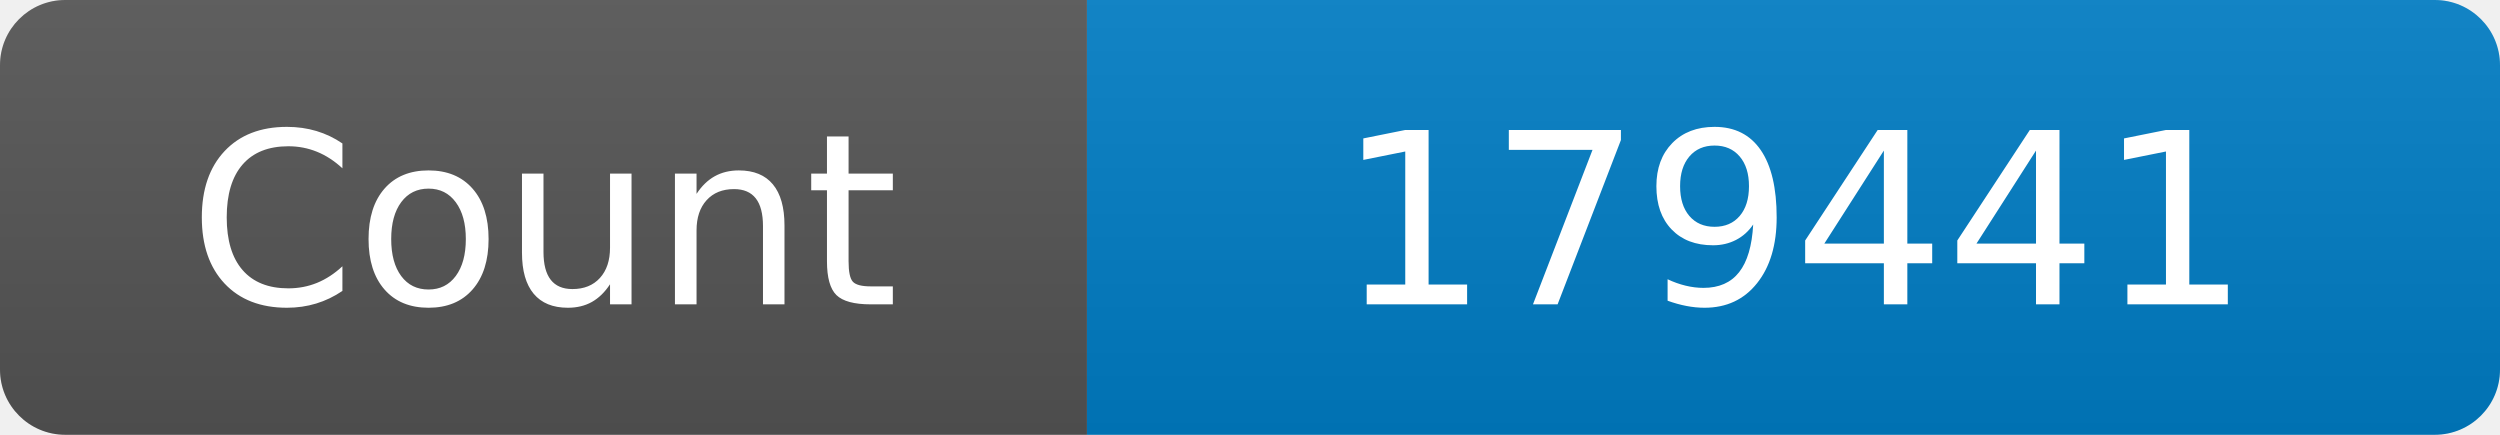
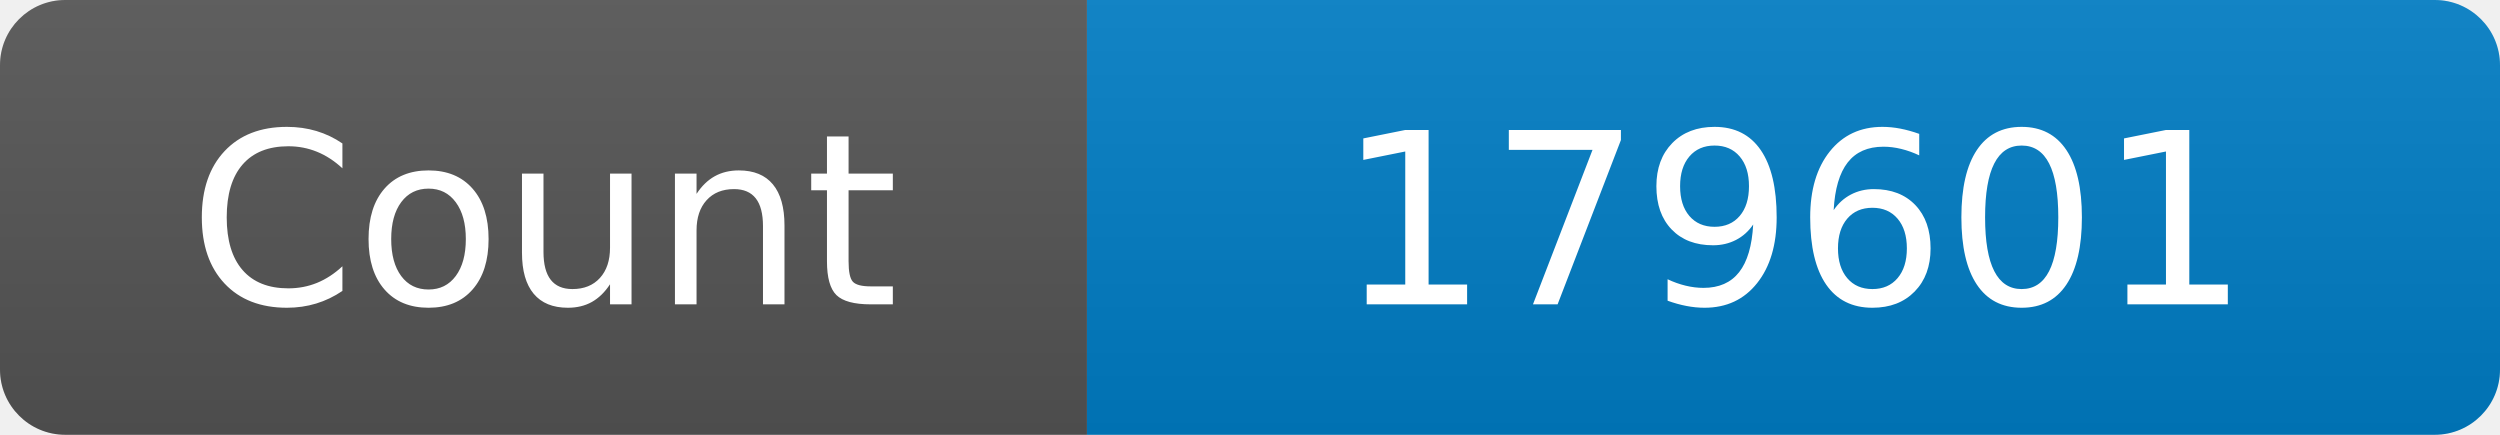
<svg xmlns="http://www.w3.org/2000/svg" width="115" height="20" role="img" aria-label="Maintained?: yes">
  <linearGradient id="s" x2="0" y2="100%">
    <stop offset="0" stop-color="#bbb" stop-opacity=".1" />
    <stop offset="1" stop-opacity=".1" />
  </linearGradient>
  <clipPath id="r">
    <rect width="115" height="20" rx="3" fill="#fff" />
  </clipPath>
  <g clip-path="url(#r)">
    <rect width="50" height="20" fill="#555" />
    <rect x="50" width="160" height="20" fill="#007ec6" />
    <rect width="115" height="20" fill="url(#s)" />
  </g>
  <g fill="#fff" text-anchor="middle" font-family="Verdana,Geneva,DejaVu Sans,sans-serif" font-size="110">
    <text x="250" y="140" transform="scale(.1)" fill="#fff">Count</text>
-     <text x="825" y="140" transform="scale(.1)" fill="#fff">179441</text>
+     <text x="825" y="140" transform="scale(.1)" fill="#fff">179601</text>
  </g>
</svg>
